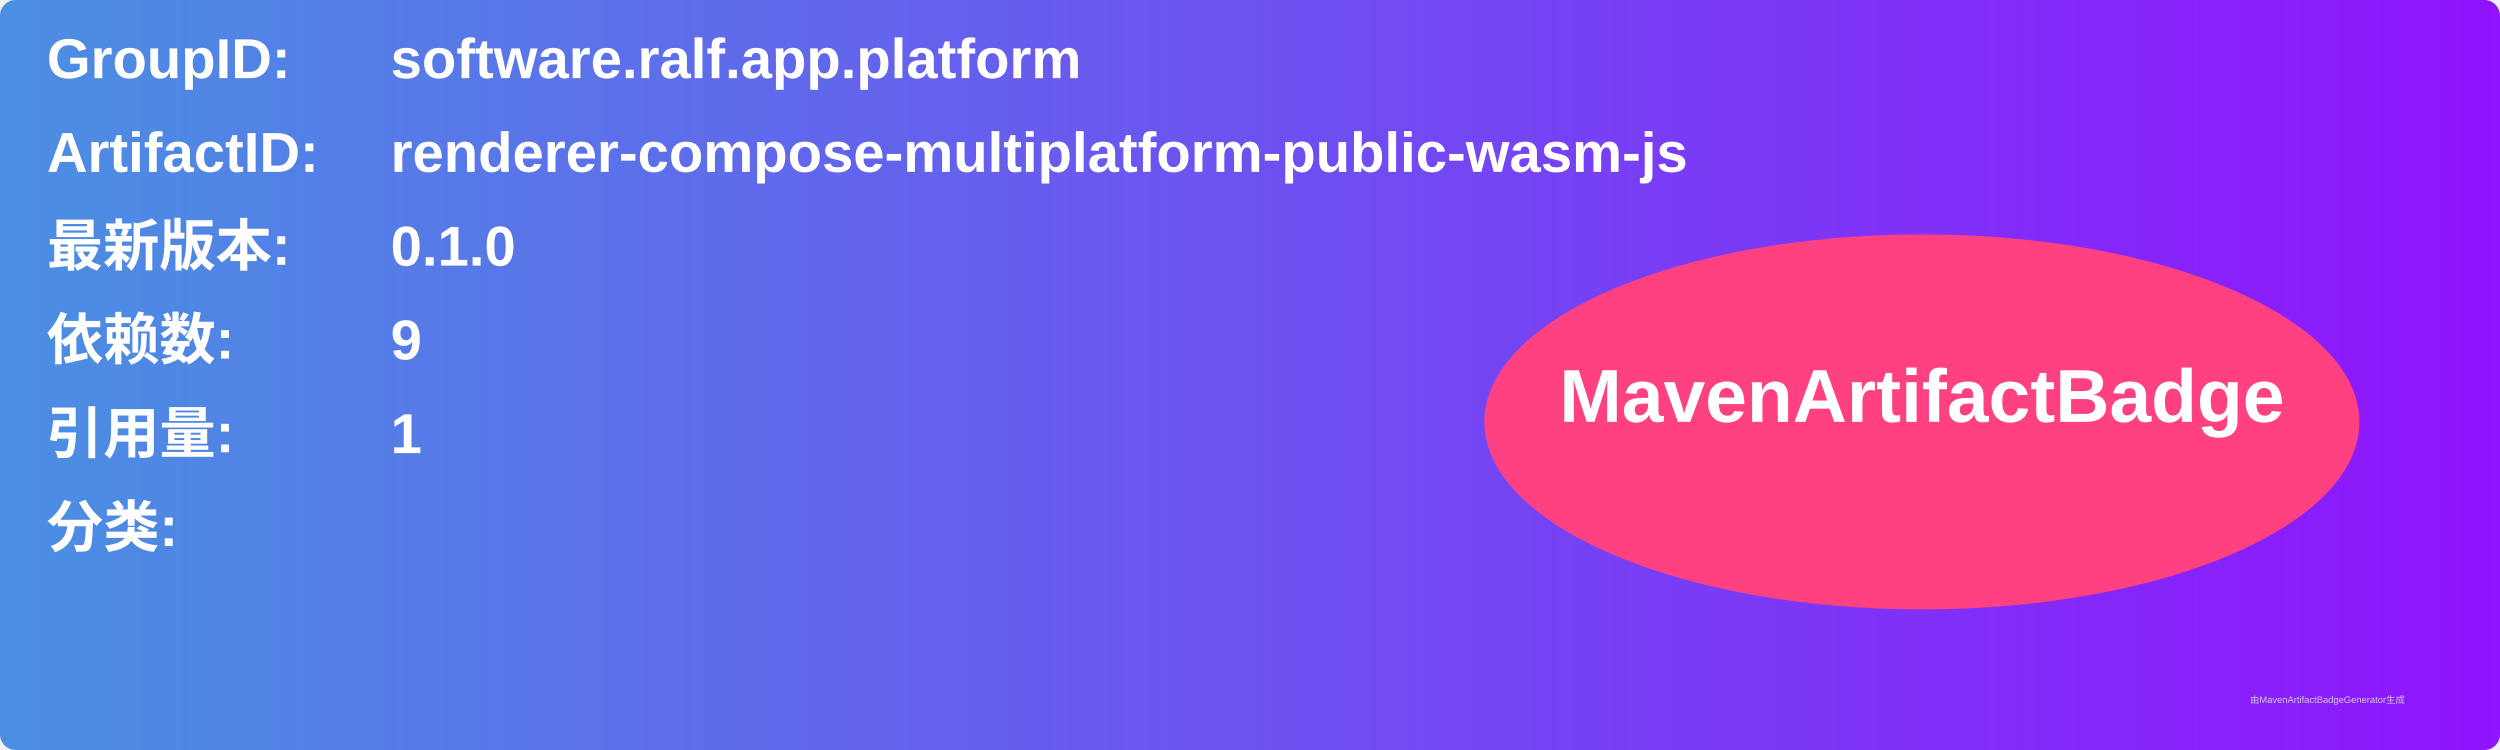
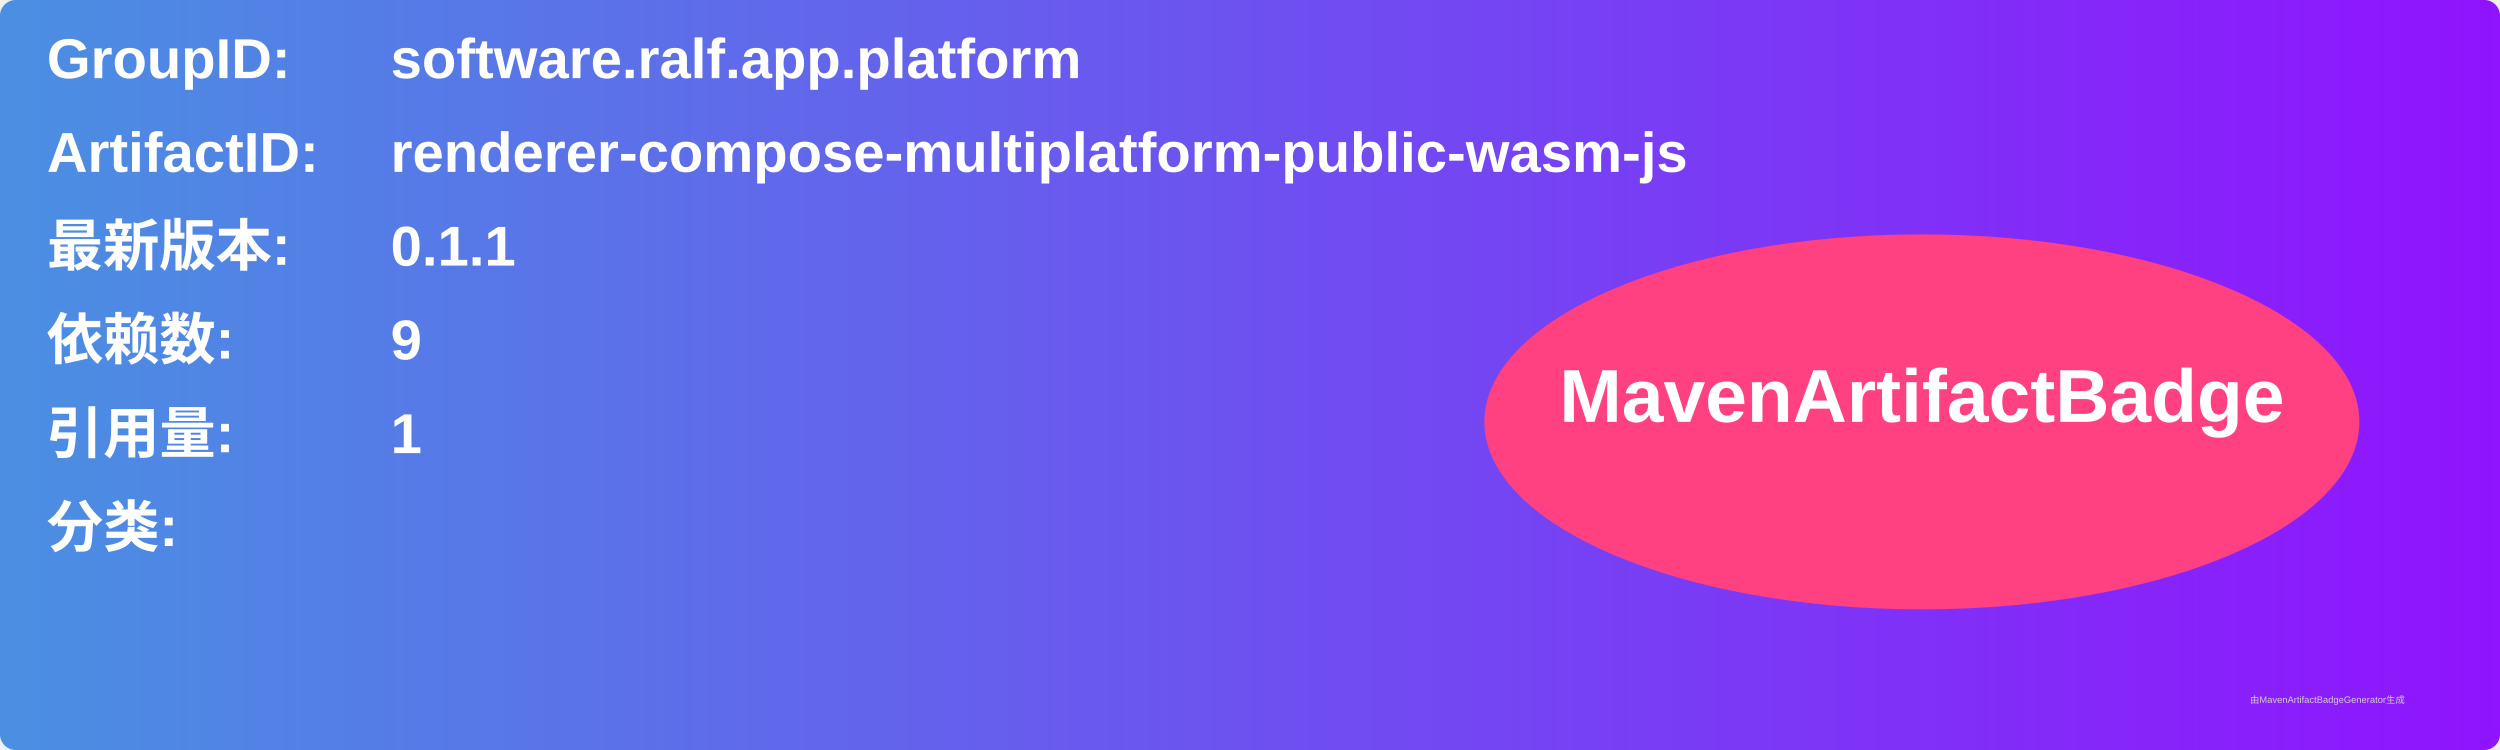
<svg xmlns="http://www.w3.org/2000/svg" width="800" height="240" viewBox="0 0 800 240">
  <linearGradient id="grad" x1="0%" y1="0%" x2="100%" y2="0%">
    <stop offset="0%" stop-color="#4a90e2" />
    <stop offset="100%" stop-color="#9013fe" />
  </linearGradient>
  <rect width="100%" height="100%" rx="5" ry="5" fill="url(#grad)" />
  <g transform="translate(15, 15)">
    <text x="0" y="10" font-family="Arial" font-size="18" fill="white" font-weight="bold" width="260">GroupID:</text>
    <text x="110" y="10" font-family="Arial" font-size="18" fill="white" font-weight="bold" width="460">software.ralf.app.platform</text>
    <text x="0" y="40" font-family="Arial" font-size="18" fill="white" font-weight="bold" width="260">ArtifactID:</text>
    <text x="110" y="40" font-family="Arial" font-size="18" fill="white" font-weight="bold" width="460">renderer-compose-multiplatform-public-wasm-js</text>
    <text x="0" y="70" font-family="Arial" font-size="18" fill="white" font-weight="bold">最新版本:</text>
    <text x="110" y="70" font-family="Arial" font-size="18" fill="white" font-weight="bold">
-       <tspan font-weight="bold">0.1.0</tspan>
+       <tspan font-weight="bold">0.1.1</tspan>
    </text>
    <text x="0" y="100" font-family="Arial" font-size="18" fill="white" font-weight="bold">依赖数: </text>
    <text x="110" y="100" font-family="Arial" font-size="18" fill="white">
      <tspan font-weight="bold">9</tspan>
    </text>
    <text x="0" y="130" font-family="Arial" font-size="18" fill="white" font-weight="bold">引用量: </text>
    <text x="110" y="130" font-family="Arial" font-size="18" fill="white">
      <tspan font-weight="bold">1</tspan>
    </text>
    <text x="0" y="160" font-family="Arial" font-size="18" fill="white" font-weight="bold">分类:</text>
    <text x="10" y="190" font-family="Arial" font-size="10" fill="white">
      <tspan font-weight="bold" />
    </text>
    <ellipse cx="600" cy="120" rx="140" ry="60" fill="#ff4081" />
    <text x="600" y="120" text-anchor="middle" font-family="Arial" font-size="24" fill="white" font-weight="bold">MavenArtifactBadge</text>
  </g>
  <text x="720" y="225" font-family="Arial" font-size="3" fill="#d0d0d0">由MavenArtifactBadgeGenerator生成</text>
</svg>
